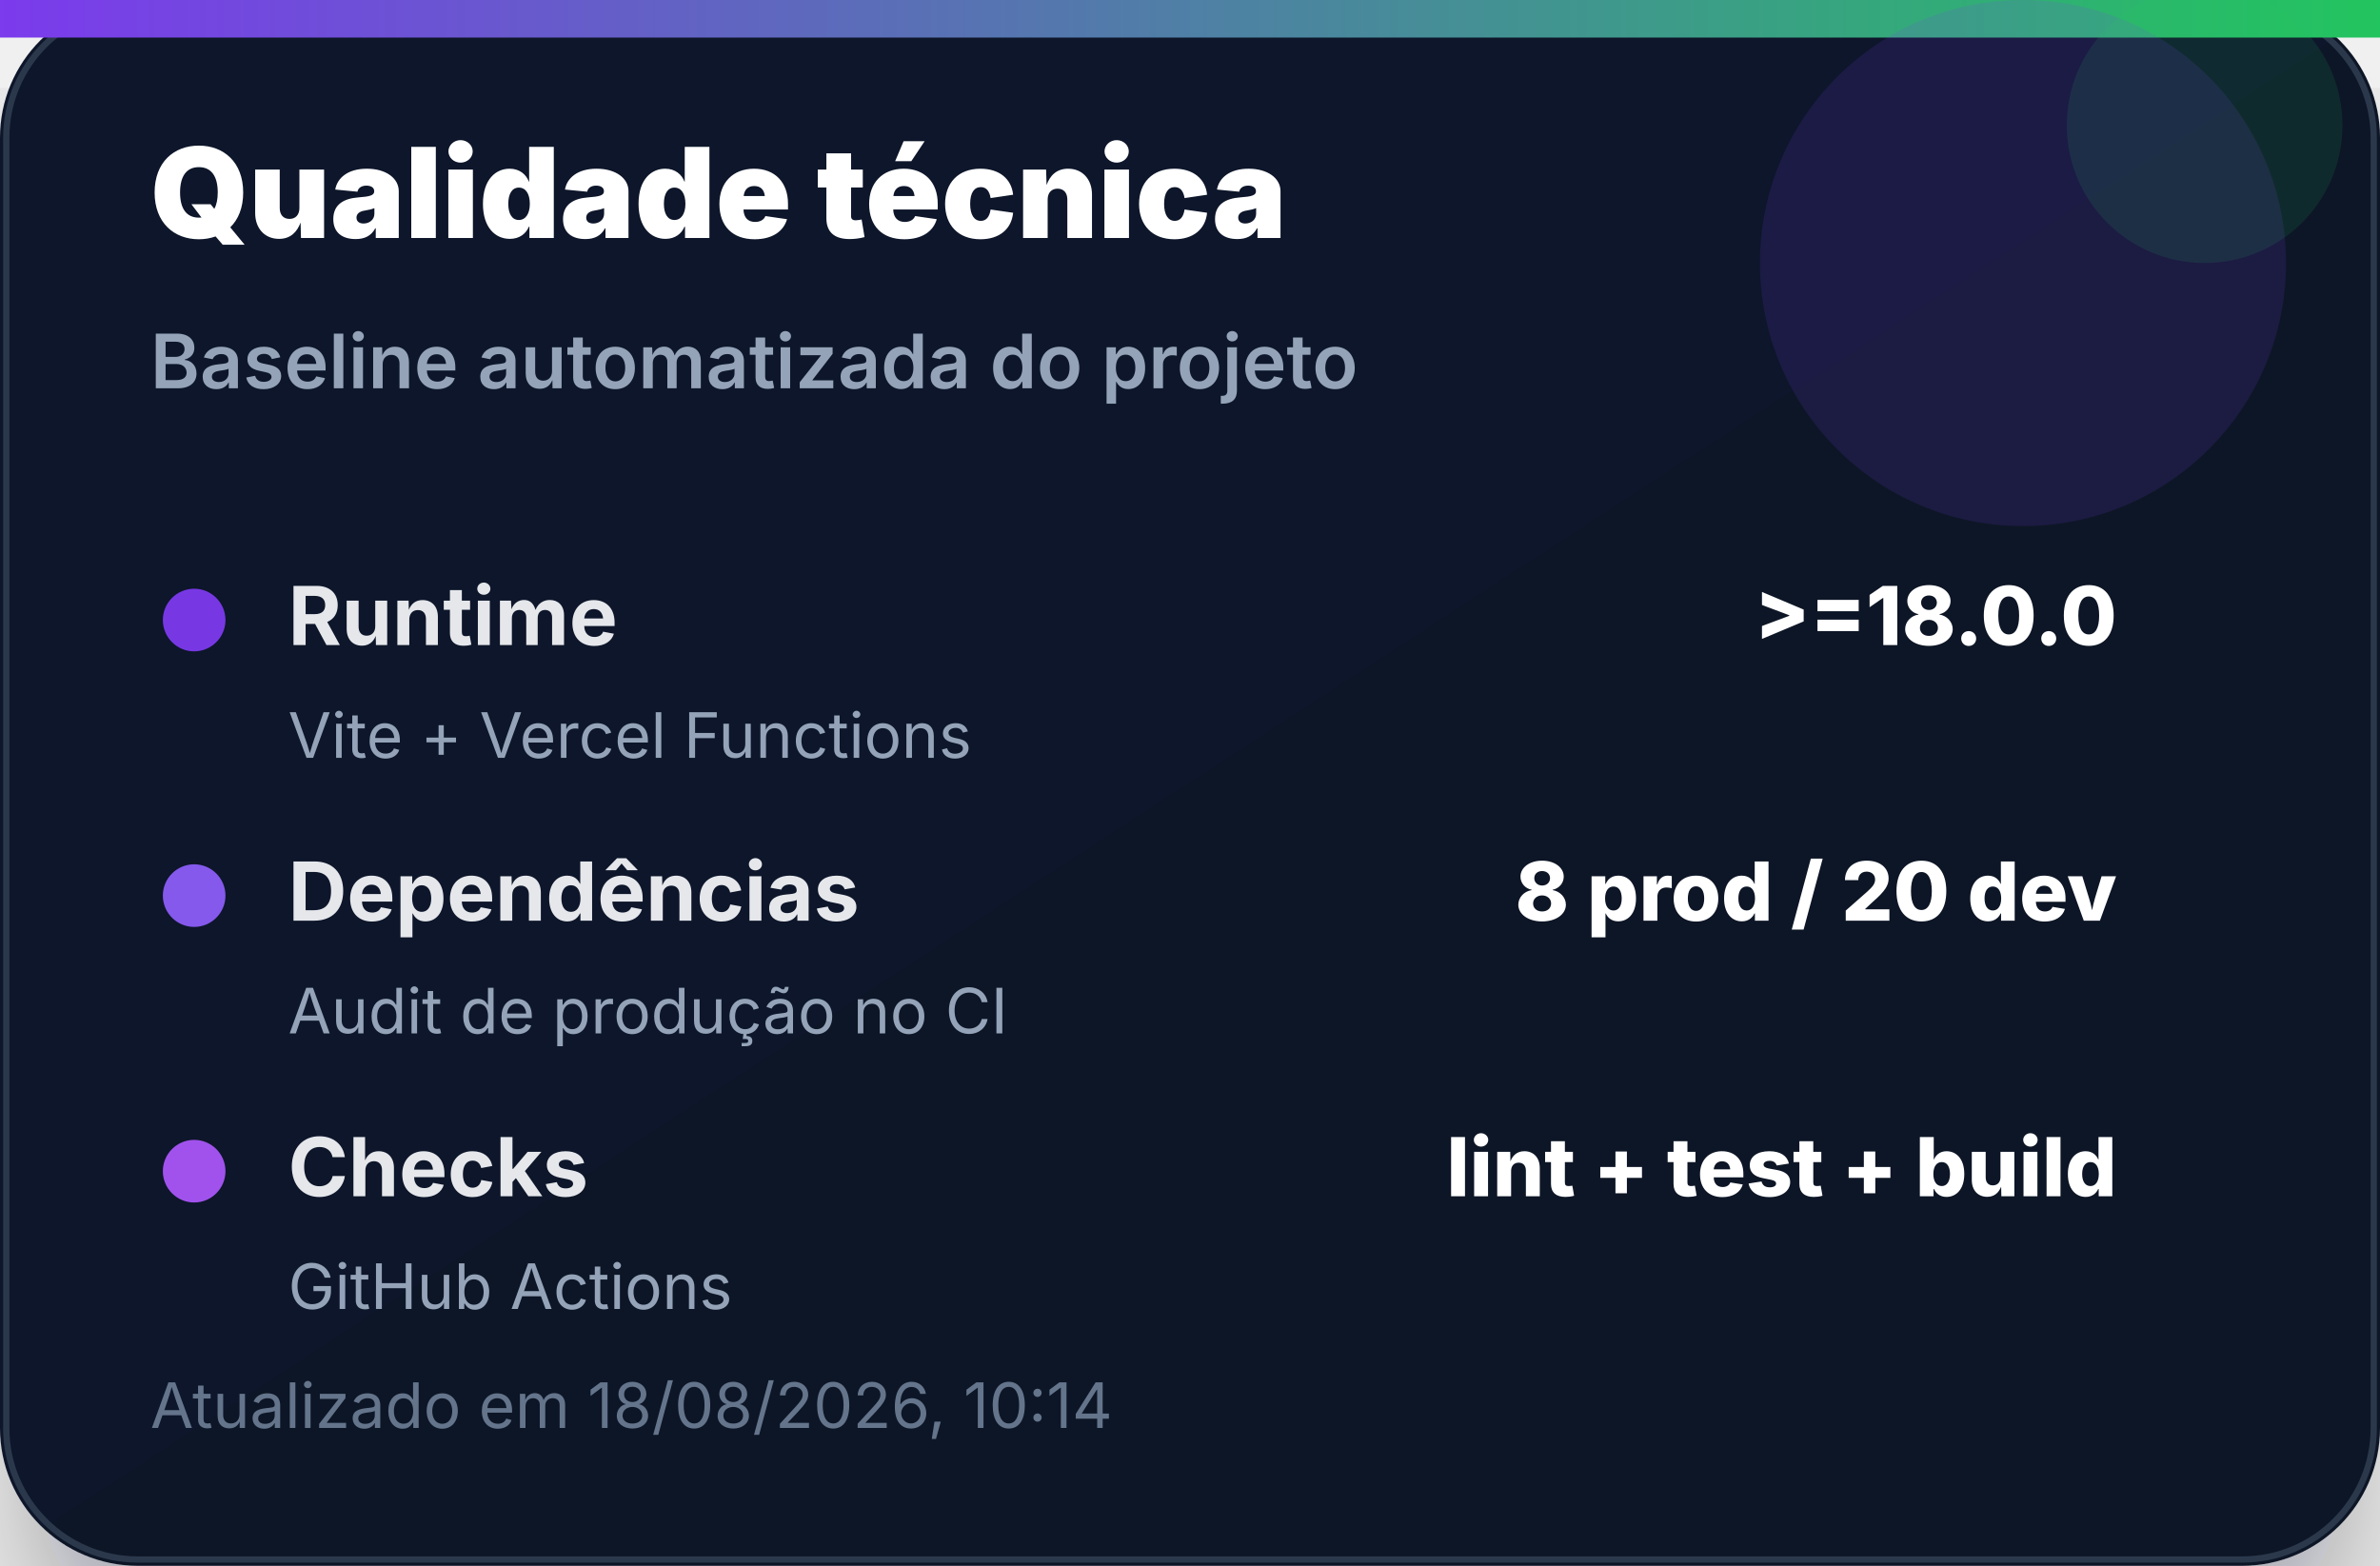
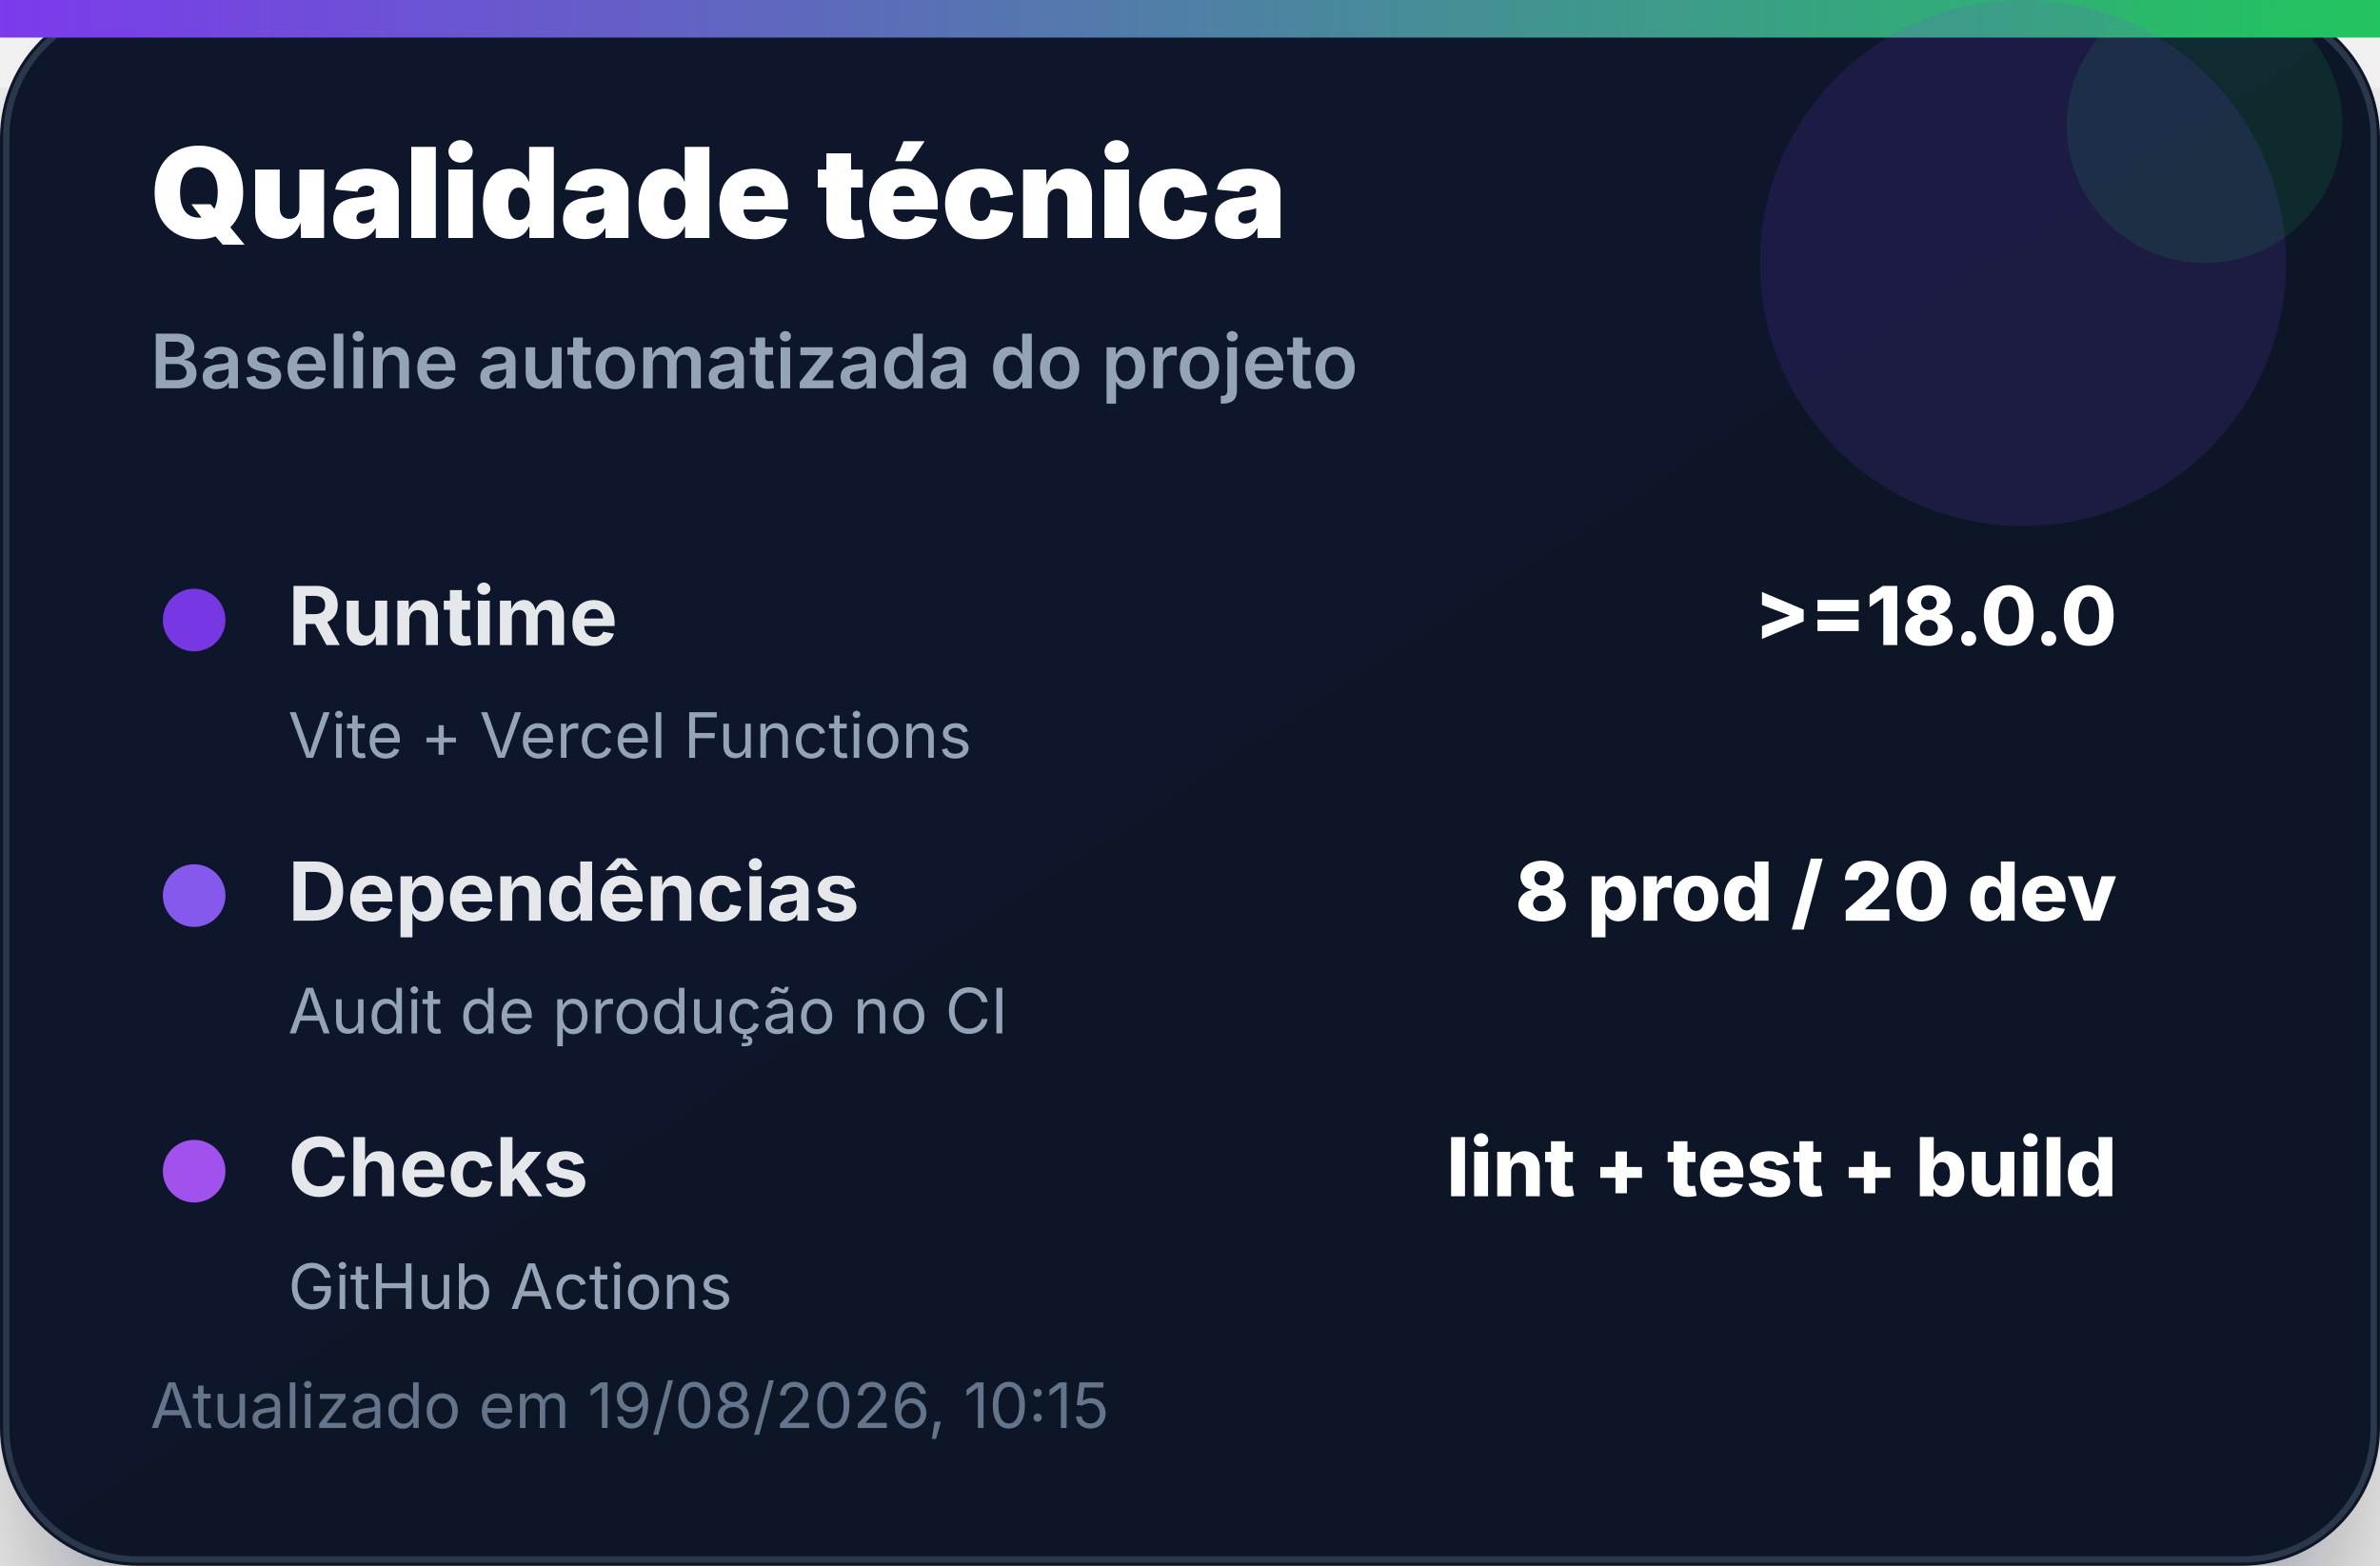
<svg xmlns="http://www.w3.org/2000/svg" width="380" height="250" viewBox="0 0 380 250" role="img" aria-label="Qualidade técnica">
  <defs>
    <linearGradient id="bg" x1="0" x2="1" y1="0" y2="1">
      <stop offset="0%" stop-color="#0f172a" />
      <stop offset="100%" stop-color="#111827" />
    </linearGradient>
    <linearGradient id="accent" x1="0" x2="1">
      <stop offset="0%" stop-color="#7c3aed" />
      <stop offset="100%" stop-color="#22c55e" />
    </linearGradient>
    <filter id="shadow" x="-20%" y="-20%" width="140%" height="140%">
      <feDropShadow dx="0" dy="14" stdDeviation="14" flood-color="#020617" flood-opacity="0.35" />
    </filter>
  </defs>
  <rect width="380" height="250" rx="22" fill="url(#bg)" filter="url(#shadow)" />
  <rect x="1" y="1" width="378" height="248" rx="21" fill="none" stroke="#334155" stroke-opacity="0.8" />
  <rect x="0" y="0" width="380" height="6" fill="url(#accent)" />
  <circle cx="323" cy="42" r="42" fill="#7c3aed" opacity="0.14" />
  <circle cx="352" cy="20" r="22" fill="#22c55e" opacity="0.12" />
  <text x="24" y="38" font-family="Inter, Segoe UI, Arial, sans-serif" font-size="20" font-weight="900" fill="#ffffff">Qualidade técnica</text>
  <text x="24" y="62" font-family="Inter, Segoe UI, Arial, sans-serif" font-size="12" font-weight="600" fill="#94a3b8">Baseline automatizada do projeto</text>
  <g transform="translate(24 92)">
    <circle cx="7" cy="7" r="5" fill="#7c3aed" opacity="0.95" />
    <text x="22" y="11" font-family="Inter, Segoe UI, Arial, sans-serif" font-size="13" font-weight="700" fill="#e5e7eb">Runtime</text>
    <text x="314" y="11" text-anchor="end" font-family="Inter, Segoe UI, Arial, sans-serif" font-size="13" font-weight="800" fill="#ffffff">&gt;=18.0.0</text>
    <text x="22" y="29" font-family="Inter, Segoe UI, Arial, sans-serif" font-size="10" fill="#94a3b8">Vite + Vercel Functions</text>
  </g>
  <g transform="translate(24 136)">
    <circle cx="7" cy="7" r="5" fill="#8b5cf6" opacity="0.95" />
    <text x="22" y="11" font-family="Inter, Segoe UI, Arial, sans-serif" font-size="13" font-weight="700" fill="#e5e7eb">Dependências</text>
    <text x="314" y="11" text-anchor="end" font-family="Inter, Segoe UI, Arial, sans-serif" font-size="13" font-weight="800" fill="#ffffff">8 prod / 20 dev</text>
    <text x="22" y="29" font-family="Inter, Segoe UI, Arial, sans-serif" font-size="10" fill="#94a3b8">Audit de produção no CI</text>
  </g>
  <g transform="translate(24 180)">
    <circle cx="7" cy="7" r="5" fill="#a855f7" opacity="0.95" />
    <text x="22" y="11" font-family="Inter, Segoe UI, Arial, sans-serif" font-size="13" font-weight="700" fill="#e5e7eb">Checks</text>
    <text x="314" y="11" text-anchor="end" font-family="Inter, Segoe UI, Arial, sans-serif" font-size="13" font-weight="800" fill="#ffffff">lint + test + build</text>
    <text x="22" y="29" font-family="Inter, Segoe UI, Arial, sans-serif" font-size="10" fill="#94a3b8">GitHub Actions</text>
  </g>
-   <text x="24" y="228" font-family="Inter, Segoe UI, Arial, sans-serif" font-size="10" fill="#64748b">Atualizado em 18/08/2026, 10:14</text>
+   <text x="24" y="228" font-family="Inter, Segoe UI, Arial, sans-serif" font-size="10" fill="#64748b">Atualizado em 19/08/2026, 10:15</text>
</svg>
